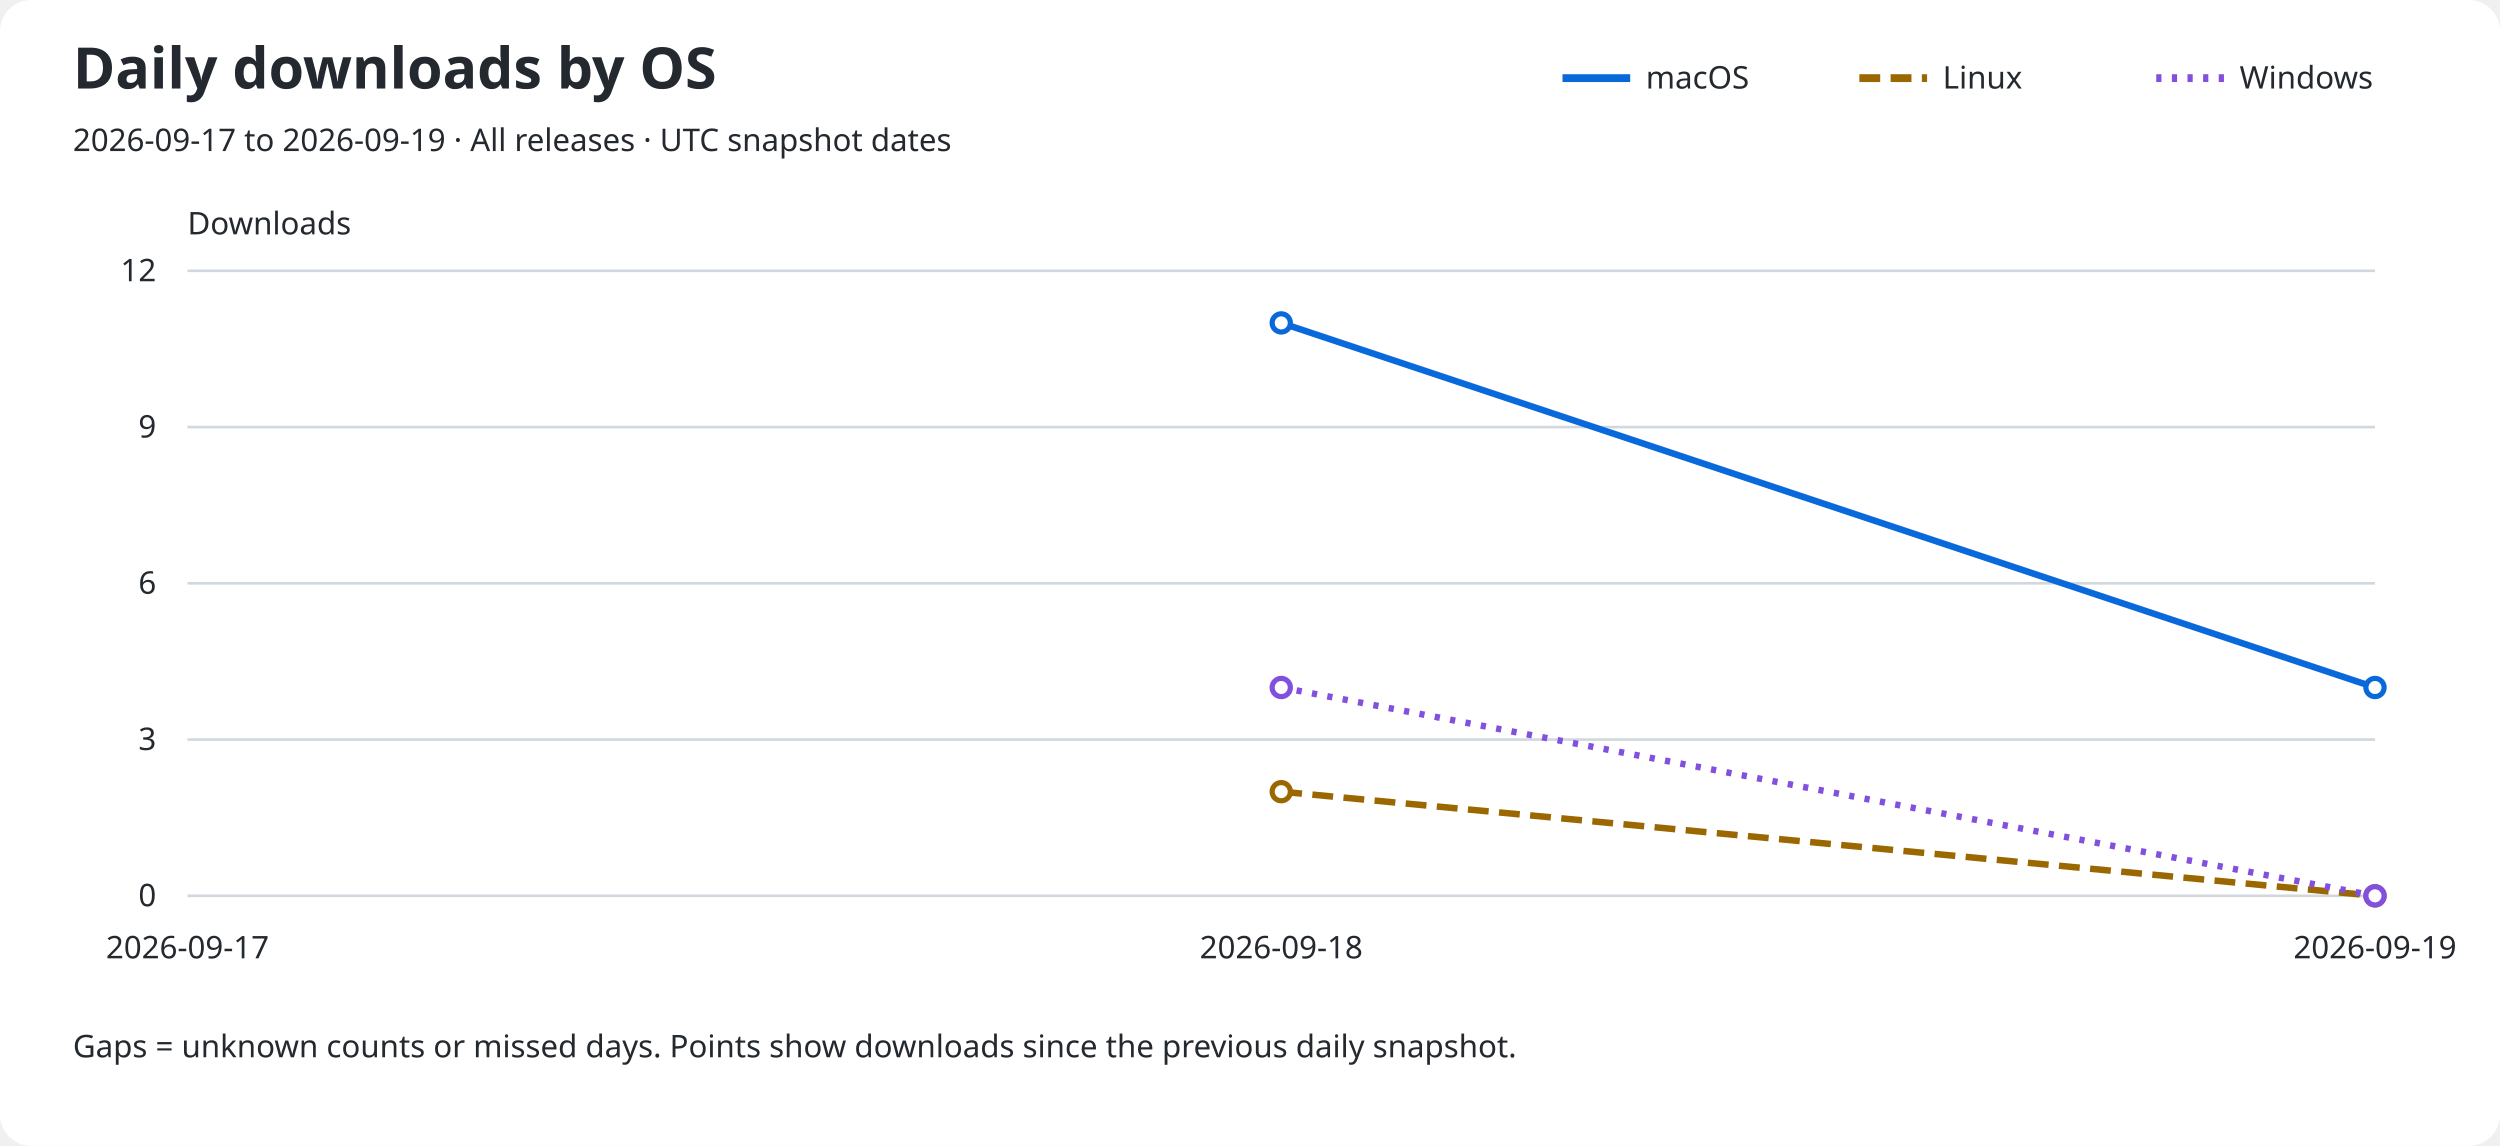
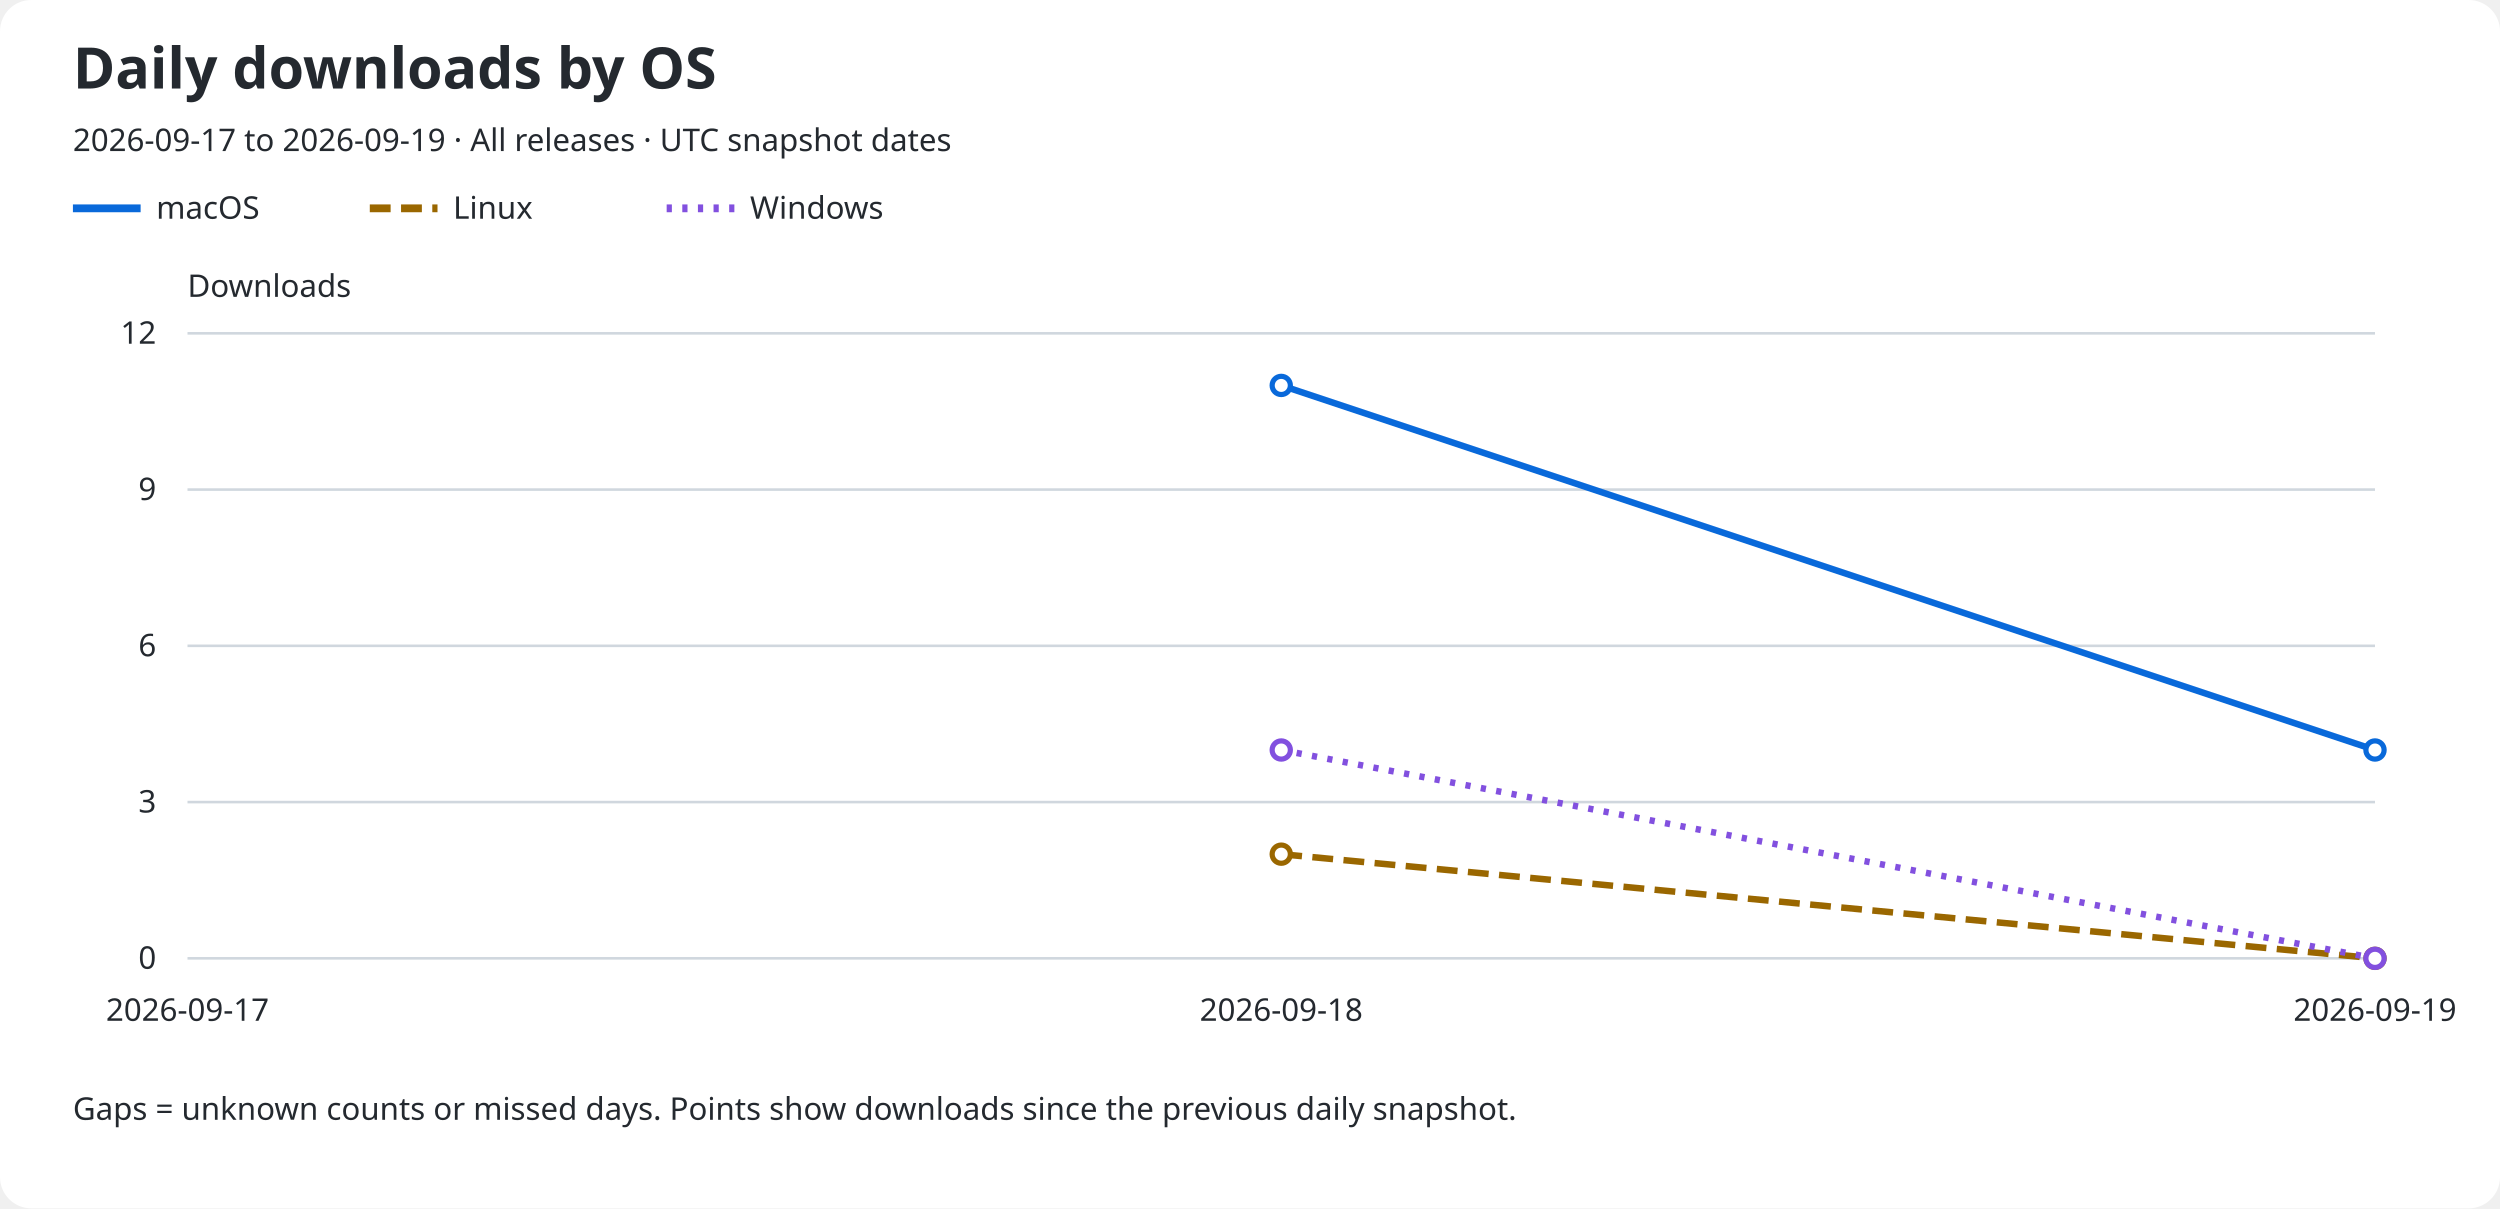
- <svg xmlns="http://www.w3.org/2000/svg" viewBox="0 0 960 440" role="img" aria-labelledby="title description">
-   <rect width="960" height="440" rx="12" fill="#ffffff" />
+ <svg xmlns="http://www.w3.org/2000/svg" role="img" aria-labelledby="title description" viewBox="0 0 960 464">
+   <rect width="960" rx="12" fill="#ffffff" height="464" />
  <text x="28" y="34" fill="#24292f" font-family="sans-serif" font-size="22" font-weight="600">Daily downloads by OS</text>
  <text x="28" y="58" fill="#24292f" font-family="sans-serif" font-size="12">2026-09-17 to 2026-09-19 · All releases · UTC snapshot dates</text>
-   <line x1="600" y1="30" x2="626" y2="30" stroke="#0969da" stroke-width="3" stroke-dasharray="none" />
-   <text x="632" y="34" fill="#24292f" font-family="sans-serif" font-size="12">macOS</text>
-   <line x1="714" y1="30" x2="740" y2="30" stroke="#9a6700" stroke-width="3" stroke-dasharray="8 4" />
-   <text x="746" y="34" fill="#24292f" font-family="sans-serif" font-size="12">Linux</text>
-   <line x1="828" y1="30" x2="854" y2="30" stroke="#8250df" stroke-width="3" stroke-dasharray="2 4" />
-   <text x="860" y="34" fill="#24292f" font-family="sans-serif" font-size="12">Windows</text>
-   <text x="72" y="90" fill="#24292f" font-family="sans-serif" font-size="12">Downloads</text>
-   <line x1="72" y1="344.0" x2="912" y2="344.0" stroke="#d0d7de" />
-   <text x="60" y="348.0" fill="#24292f" font-family="sans-serif" font-size="12" text-anchor="end">0</text>
-   <line x1="72" y1="284.0" x2="912" y2="284.0" stroke="#d0d7de" />
-   <text x="60" y="288.0" fill="#24292f" font-family="sans-serif" font-size="12" text-anchor="end">3</text>
-   <line x1="72" y1="224.0" x2="912" y2="224.0" stroke="#d0d7de" />
-   <text x="60" y="228.0" fill="#24292f" font-family="sans-serif" font-size="12" text-anchor="end">6</text>
-   <line x1="72" y1="164.0" x2="912" y2="164.0" stroke="#d0d7de" />
-   <text x="60" y="168.0" fill="#24292f" font-family="sans-serif" font-size="12" text-anchor="end">9</text>
-   <line x1="72" y1="104.0" x2="912" y2="104.0" stroke="#d0d7de" />
-   <text x="60" y="108.0" fill="#24292f" font-family="sans-serif" font-size="12" text-anchor="end">12</text>
-   <text x="72.0" y="368" fill="#24292f" font-family="sans-serif" font-size="12" text-anchor="middle">2026-09-17</text>
-   <text x="492.0" y="368" fill="#24292f" font-family="sans-serif" font-size="12" text-anchor="middle">2026-09-18</text>
-   <text x="912.0" y="368" fill="#24292f" font-family="sans-serif" font-size="12" text-anchor="middle">2026-09-19</text>
-   <path d="M 492.00 124.00 L 912.00 264.00" fill="none" stroke="#0969da" stroke-width="2.5" stroke-dasharray="none" data-os="macos" />
-   <circle cx="492.00" cy="124.00" r="3.5" fill="#ffffff" stroke="#0969da" stroke-width="2" />
-   <circle cx="912.00" cy="264.00" r="3.5" fill="#ffffff" stroke="#0969da" stroke-width="2" />
-   <path d="M 492.00 304.00 L 912.00 344.00" fill="none" stroke="#9a6700" stroke-width="2.5" stroke-dasharray="8 4" data-os="linux" />
-   <circle cx="492.00" cy="304.00" r="3.5" fill="#ffffff" stroke="#9a6700" stroke-width="2" />
-   <circle cx="912.00" cy="344.00" r="3.5" fill="#ffffff" stroke="#9a6700" stroke-width="2" />
-   <path d="M 492.00 264.00 L 912.00 344.00" fill="none" stroke="#8250df" stroke-width="2.5" stroke-dasharray="2 4" data-os="windows" />
-   <circle cx="492.00" cy="264.00" r="3.5" fill="#ffffff" stroke="#8250df" stroke-width="2" />
-   <circle cx="912.00" cy="344.00" r="3.5" fill="#ffffff" stroke="#8250df" stroke-width="2" />
-   <text x="28" y="406" fill="#24292f" font-family="sans-serif" font-size="12">Gaps = unknown counts or missed days. Points show downloads since the previous daily snapshot.</text>
+   <line x1="28" y1="80" x2="54" y2="80" stroke="#0969da" stroke-width="3" stroke-dasharray="none" />
+   <text x="60" y="84" fill="#24292f" font-family="sans-serif" font-size="12">macOS</text>
+   <line x1="142" y1="80" x2="168" y2="80" stroke="#9a6700" stroke-width="3" stroke-dasharray="8 4" />
+   <text x="174" y="84" fill="#24292f" font-family="sans-serif" font-size="12">Linux</text>
+   <line x1="256" y1="80" x2="282" y2="80" stroke="#8250df" stroke-width="3" stroke-dasharray="2 4" />
+   <text x="288" y="84" fill="#24292f" font-family="sans-serif" font-size="12">Windows</text>
+   <text x="72" y="114" fill="#24292f" font-family="sans-serif" font-size="12">Downloads</text>
+   <line x1="72" y1="368.0" x2="912" y2="368.0" stroke="#d0d7de" />
+   <text x="60" y="372.0" fill="#24292f" font-family="sans-serif" font-size="12" text-anchor="end">0</text>
+   <line x1="72" y1="308.0" x2="912" y2="308.0" stroke="#d0d7de" />
+   <text x="60" y="312.0" fill="#24292f" font-family="sans-serif" font-size="12" text-anchor="end">3</text>
+   <line x1="72" y1="248.0" x2="912" y2="248.0" stroke="#d0d7de" />
+   <text x="60" y="252.0" fill="#24292f" font-family="sans-serif" font-size="12" text-anchor="end">6</text>
+   <line x1="72" y1="188.0" x2="912" y2="188.0" stroke="#d0d7de" />
+   <text x="60" y="192.0" fill="#24292f" font-family="sans-serif" font-size="12" text-anchor="end">9</text>
+   <line x1="72" y1="128.0" x2="912" y2="128.0" stroke="#d0d7de" />
+   <text x="60" y="132.0" fill="#24292f" font-family="sans-serif" font-size="12" text-anchor="end">12</text>
+   <text x="72.0" y="392" fill="#24292f" font-family="sans-serif" font-size="12" text-anchor="middle">2026-09-17</text>
+   <text x="492.0" y="392" fill="#24292f" font-family="sans-serif" font-size="12" text-anchor="middle">2026-09-18</text>
+   <text x="912.0" y="392" fill="#24292f" font-family="sans-serif" font-size="12" text-anchor="middle">2026-09-19</text>
+   <path d="M 492.00 148.00 L 912.00 288.00" fill="none" stroke="#0969da" stroke-width="2.5" stroke-dasharray="none" data-os="macos" />
+   <circle cx="492.00" cy="148.00" r="3.5" fill="#ffffff" stroke="#0969da" stroke-width="2" />
+   <circle cx="912.00" cy="288.00" r="3.5" fill="#ffffff" stroke="#0969da" stroke-width="2" />
+   <path d="M 492.00 328.00 L 912.00 368.00" fill="none" stroke="#9a6700" stroke-width="2.5" stroke-dasharray="8 4" data-os="linux" />
+   <circle cx="492.00" cy="328.00" r="3.5" fill="#ffffff" stroke="#9a6700" stroke-width="2" />
+   <circle cx="912.00" cy="368.00" r="3.5" fill="#ffffff" stroke="#9a6700" stroke-width="2" />
+   <path d="M 492.00 288.00 L 912.00 368.00" fill="none" stroke="#8250df" stroke-width="2.5" stroke-dasharray="2 4" data-os="windows" />
+   <circle cx="492.00" cy="288.00" r="3.5" fill="#ffffff" stroke="#8250df" stroke-width="2" />
+   <circle cx="912.00" cy="368.00" r="3.5" fill="#ffffff" stroke="#8250df" stroke-width="2" />
+   <text x="28" y="430" fill="#24292f" font-family="sans-serif" font-size="12">Gaps = unknown counts or missed days. Points show downloads since the previous daily snapshot.</text>
</svg>
